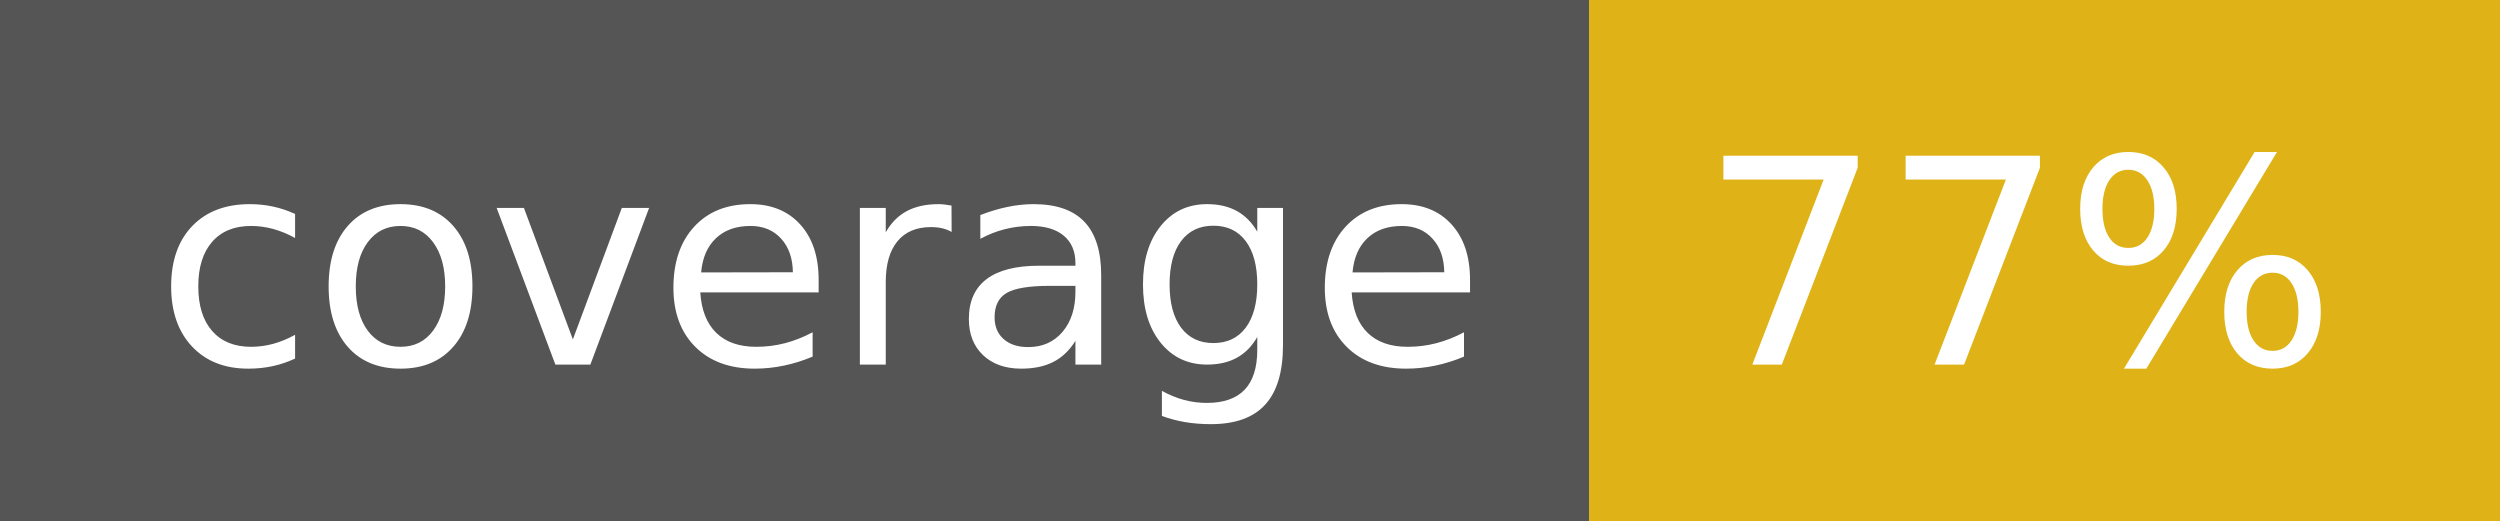
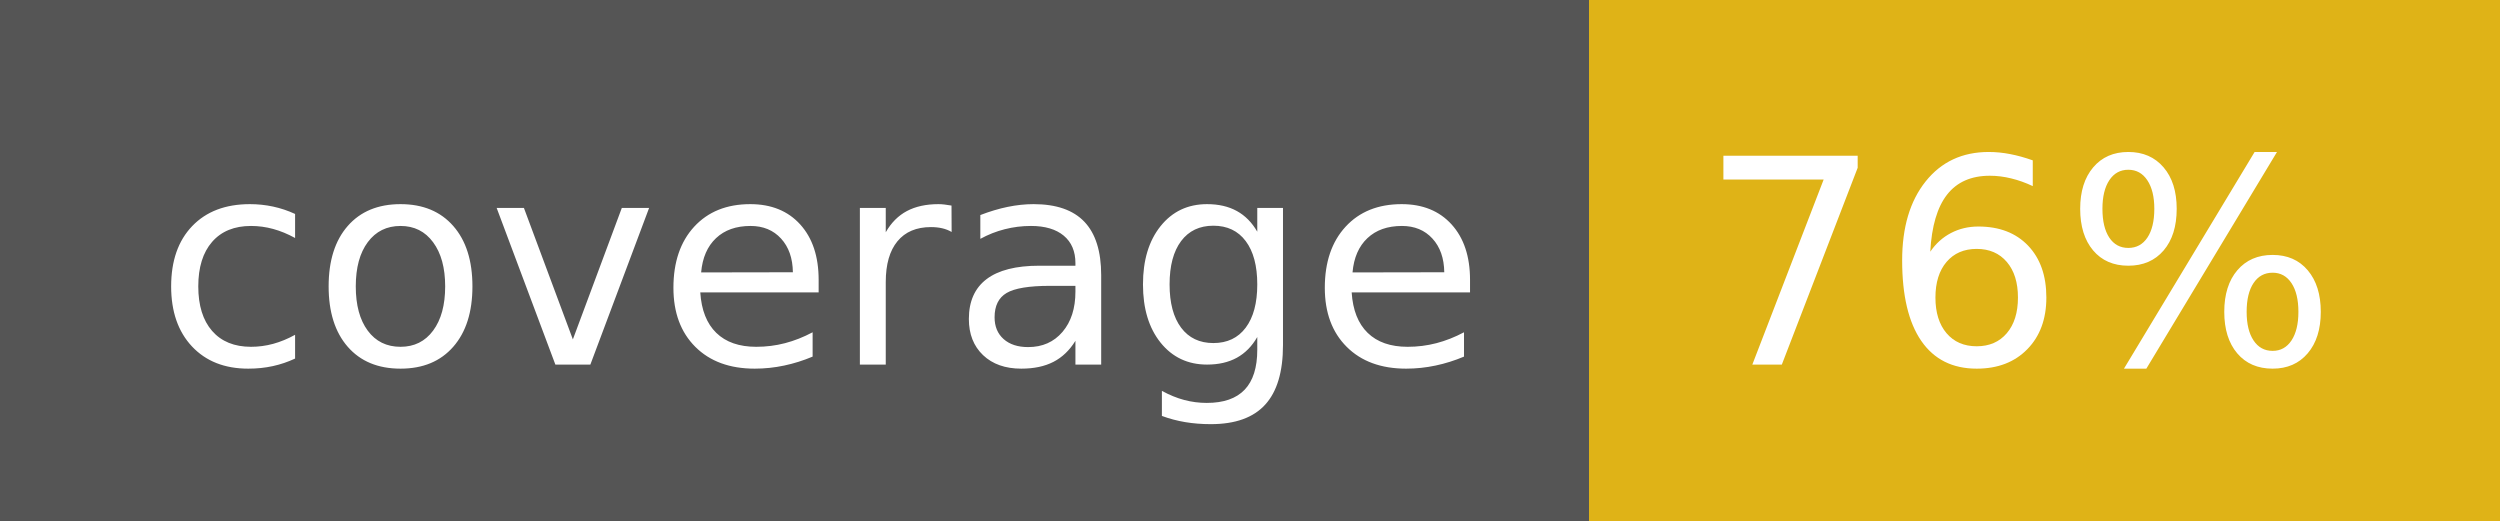
- <svg xmlns="http://www.w3.org/2000/svg" width="96" height="20" role="img" aria-label="coverage: 77%">
+ <svg xmlns="http://www.w3.org/2000/svg" width="96" height="20" role="img" aria-label="coverage: 76%">
  <g shape-rendering="crispEdges">
    <rect width="61" height="20" fill="#555" />
    <rect x="61" width="35" height="20" fill="#dfb317" />
  </g>
  <g fill="#fff" text-anchor="middle" font-family="Verdana,Geneva,DejaVu Sans,sans-serif" text-rendering="geometricPrecision" font-size="110">
    <text x="315" y="140" transform="scale(.1)" fill="#fff" textLength="510">coverage</text>
-     <text x="775" y="140" transform="scale(.1)" fill="#fff" textLength="250">77%</text>
+     <text x="775" y="140" transform="scale(.1)" fill="#fff" textLength="250">76%</text>
  </g>
</svg>
